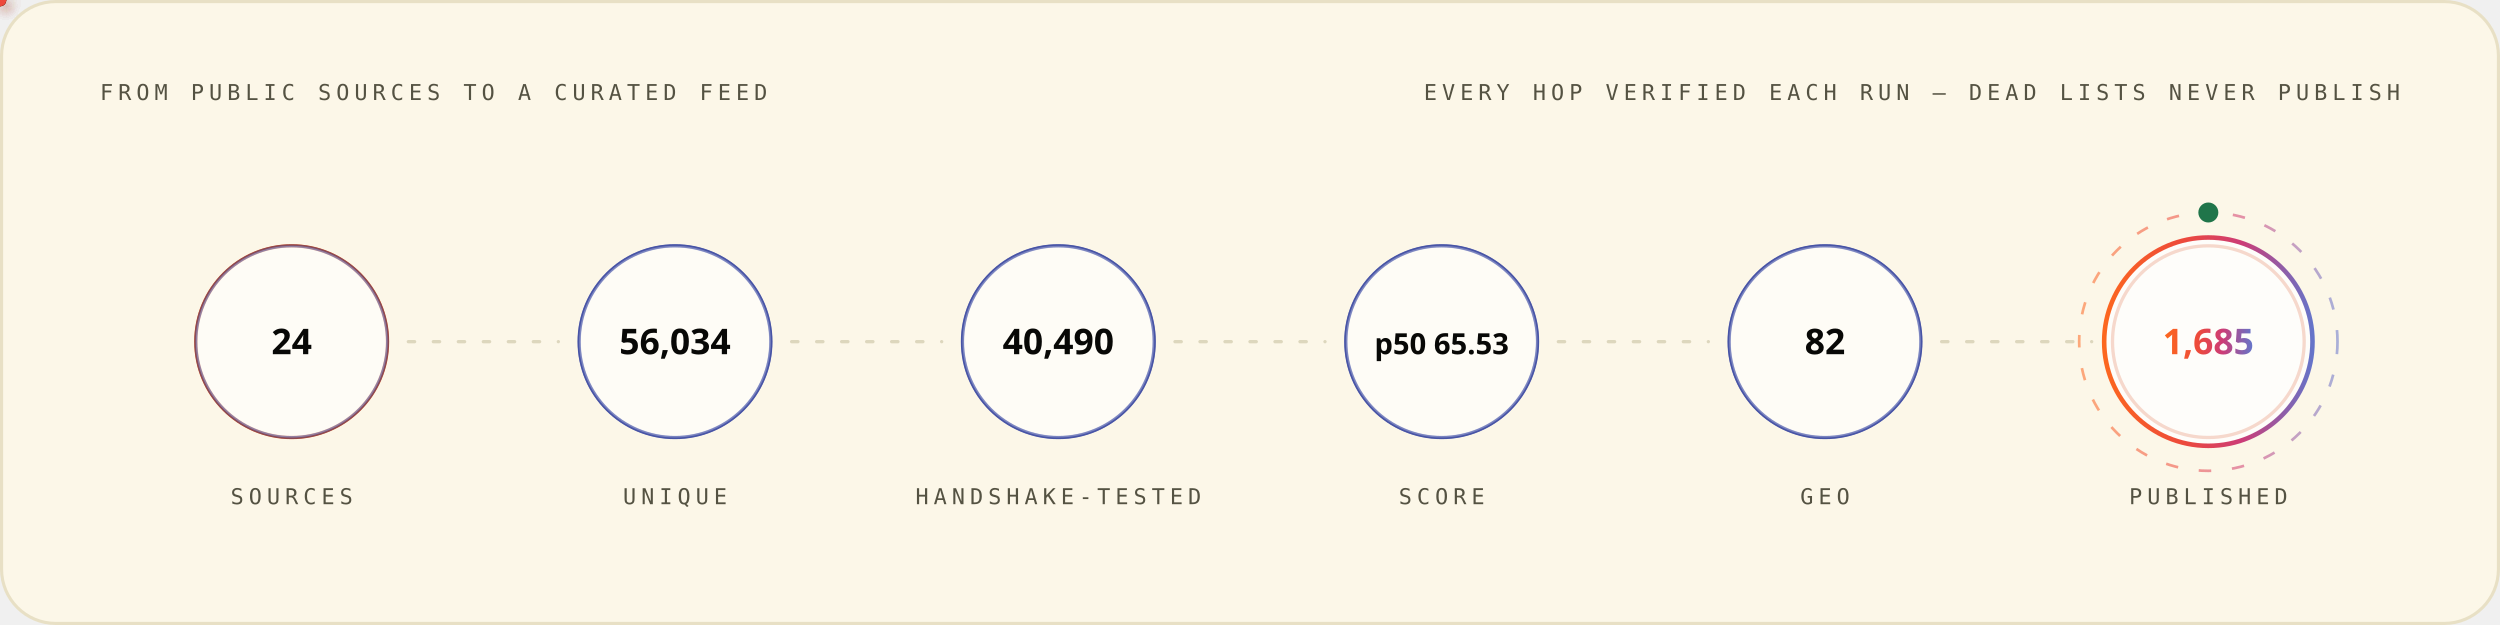
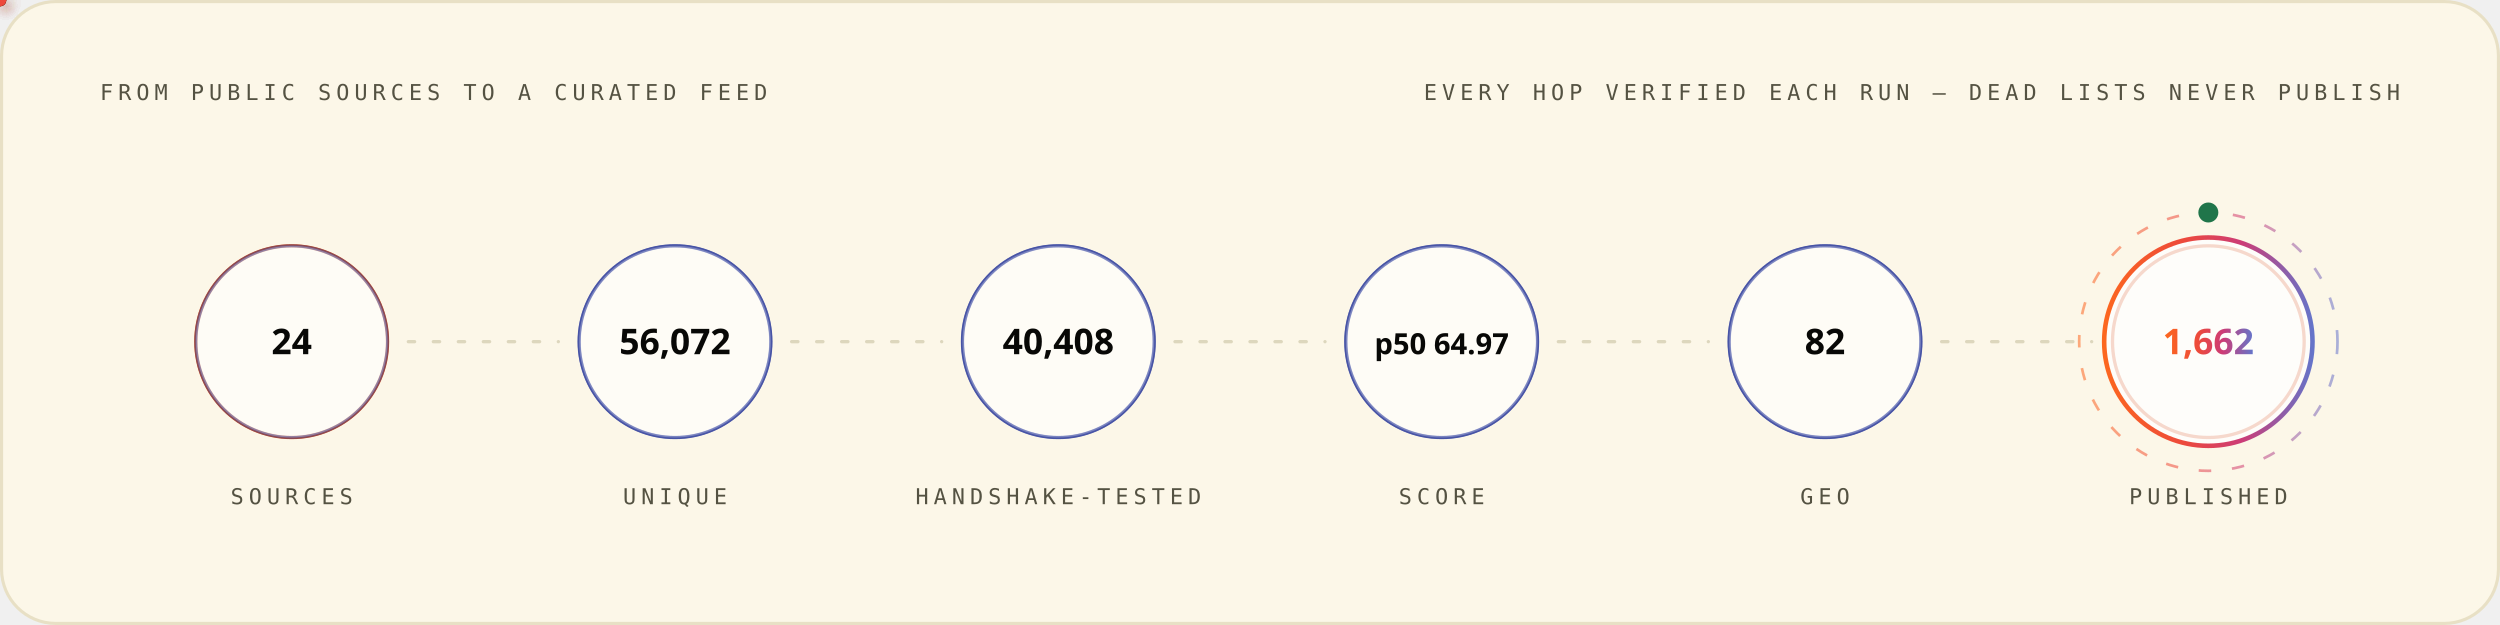
<svg xmlns="http://www.w3.org/2000/svg" width="1200" height="300" viewBox="0 0 1200 300" role="img" font-family="'Space Grotesk','Segoe UI',system-ui,-apple-system,sans-serif">
  <style>
.r{animation:rise .8s cubic-bezier(.2,.7,.2,1) both}
.d1{animation-delay:.08s}.d2{animation-delay:.16s}.d3{animation-delay:.24s}
.d4{animation-delay:.32s}.d5{animation-delay:.4s}.d6{animation-delay:.48s}
.d7{animation-delay:.56s}.d8{animation-delay:.64s}.d9{animation-delay:.74s}
.d10{animation-delay:.9s}.d11{animation-delay:1.05s}.d12{animation-delay:1.2s}
@keyframes rise{from{opacity:0;transform:translateY(12px)}to{opacity:1;transform:none}}
.gw{transform-box:fill-box;transform-origin:left center;animation:grow 1s cubic-bezier(.2,.7,.2,1) both}
@keyframes grow{from{transform:scaleX(0)}to{transform:scaleX(1)}}
.mh{animation:march 20s linear infinite}
@keyframes march{to{stroke-dashoffset:-400}}
.bt{transform-box:fill-box;transform-origin:center;animation:beat 2.8s ease-in-out infinite}
@keyframes beat{0%,84%,100%{transform:scale(1)}88%{transform:scale(1.05)}94%{transform:scale(1.01)}}
.pz{transform-box:fill-box;transform-origin:center;animation:ping 2.6s cubic-bezier(0,0,.2,1) infinite}
@keyframes ping{0%{transform:scale(.45);opacity:.85}75%,100%{transform:scale(2.5);opacity:0}}
.sp{animation:spin 12s linear infinite}
.sr{animation-duration:20s;animation-direction:reverse}
@keyframes spin{to{transform:rotate(360deg)}}
.sw{animation:sweep 7s cubic-bezier(.45,0,.25,1) infinite}
@keyframes sweep{0%,58%{transform:translateX(-660px) skewX(-16deg)}100%{transform:translateX(1380px) skewX(-16deg)}}
.dr{animation:drift 18s ease-in-out infinite alternate}
.da{animation-duration:26s;animation-delay:-9s}
.db{animation-duration:34s;animation-delay:-17s}
@keyframes drift{to{transform:translate(44px,-28px) scale(1.09)}}
.tk{animation:tw 3.4s ease-in-out infinite}
.ta{animation-delay:-1.1s}.tb{animation-delay:-2.3s}
@keyframes tw{0%,100%{opacity:.15}50%{opacity:1}}
.eq{transform-box:fill-box;transform-origin:center bottom;animation:eq 1.5s ease-in-out infinite}
.ea{animation-delay:-.38s}.eb{animation-delay:-.76s}.ec{animation-delay:-1.14s}
@keyframes eq{0%,100%{transform:scaleY(.3)}50%{transform:scaleY(1)}}
.cr{animation:caret 1.1s steps(2,jump-none) infinite}
@keyframes caret{50%{opacity:0}}
.dd{stroke-dasharray:100 100;animation:draw 1.15s cubic-bezier(.3,.6,.3,1) both}
@keyframes draw{from{stroke-dashoffset:100}to{stroke-dashoffset:0}}
.gq{animation:glowq 3.2s ease-in-out infinite}
@keyframes glowq{0%,100%{opacity:.35}50%{opacity:1}}
.wv{animation:wv 13s linear infinite}
.wb{animation-duration:19s;animation-direction:reverse}
.wc{animation-duration:27s}
@keyframes wv{to{transform:translateX(-170px)}}
@media (prefers-reduced-motion:reduce){*{animation:none!important}}
</style>
  <defs>
    <linearGradient id="bg-light" x1="0" y1="0" x2="1" y2="0">
      <stop offset="0" stop-color="#FC671F" />
      <stop offset="0.38" stop-color="#ED4A3B" />
      <stop offset="0.66" stop-color="#CC3C77" />
      <stop offset="1" stop-color="#6574C9" />
    </linearGradient>
  </defs>
  <rect x="0.75" y="0.75" width="1198.5" height="298.5" rx="26" fill="#FCF7E8" stroke="#E8E0C5" stroke-width="1.5" />
  <text x="48" y="48" font-size="10.5" font-weight="500" font-family="'IBM Plex Mono',ui-monospace,'SFMono-Regular',Menlo,Consolas,monospace" letter-spacing="2.4" fill="#545242">FROM PUBLIC SOURCES TO A CURATED FEED</text>
  <text x="1152" y="48" font-size="10.5" font-weight="500" font-family="'IBM Plex Mono',ui-monospace,'SFMono-Regular',Menlo,Consolas,monospace" letter-spacing="2.4" text-anchor="end" fill="#545242">EVERY HOP VERIFIED EACH RUN — DEAD LISTS NEVER PUBLISH</text>
  <circle cx="140.0" cy="164" r="46" fill="none" stroke="#D03D00" stroke-width="1.6" class="pz" style="animation-delay:0.0s" />
  <g class="r d2">
    <circle cx="140.0" cy="164" r="46" fill="#FFFFFF" fill-opacity="0.62" stroke="#4854A6" stroke-opacity="0.55" stroke-width="1.4" />
    <text x="140.0" y="170" font-size="17" font-weight="700" font-family="'Space Grotesk','Segoe UI',system-ui,-apple-system,sans-serif" text-anchor="middle" fill="#080806">24</text>
    <text x="140.0" y="242" font-size="10.5" font-weight="500" font-family="'IBM Plex Mono',ui-monospace,'SFMono-Regular',Menlo,Consolas,monospace" letter-spacing="2.4" text-anchor="middle" fill="#545242">SOURCES</text>
  </g>
  <line x1="196.0" y1="164" x2="268.0" y2="164" stroke="#D1C9AC" stroke-opacity="0.7" stroke-width="1.6" stroke-linecap="round" stroke-dasharray="3 9" class="mh" />
  <defs>
-     <filter id="pg2138" x="-150%" y="-150%" width="400%" height="400%">
+     <filter id="pg4658" x="-150%" y="-150%" width="400%" height="400%">
      <feGaussianBlur stdDeviation="3.2" result="b" />
      <feMerge>
        <feMergeNode in="b" />
        <feMergeNode in="SourceGraphic" />
      </feMerge>
    </filter>
  </defs>
-   <circle r="3" fill="{'light': '#4854A6', 'dark': '#6574C9'}" filter="url(#pg2138)">
+   <circle r="3" fill="{'light': '#4854A6', 'dark': '#6574C9'}" filter="url(#pg4658)">
    <animateMotion dur="1.7s" begin="0.3s" repeatCount="indefinite" path="M 196.0 164 H 268.0" />
    <animate attributeName="opacity" values="0;1;1;0" keyTimes="0;.08;.92;1" dur="1.7s" begin="0.3s" repeatCount="indefinite" />
  </circle>
  <circle cx="324.0" cy="164" r="46" fill="none" stroke="#4854A6" stroke-width="1.6" class="pz" style="animation-delay:0.35s" />
  <g class="r d3">
    <circle cx="324.0" cy="164" r="46" fill="#FFFFFF" fill-opacity="0.62" stroke="#4854A6" stroke-opacity="0.55" stroke-width="1.4" />
-     <text x="324.0" y="170" font-size="17" font-weight="700" font-family="'Space Grotesk','Segoe UI',system-ui,-apple-system,sans-serif" text-anchor="middle" fill="#080806">56,034</text>
+     <text x="324.0" y="170" font-size="17" font-weight="700" font-family="'Space Grotesk','Segoe UI',system-ui,-apple-system,sans-serif" text-anchor="middle" fill="#080806">56,072</text>
    <text x="324.0" y="242" font-size="10.5" font-weight="500" font-family="'IBM Plex Mono',ui-monospace,'SFMono-Regular',Menlo,Consolas,monospace" letter-spacing="2.4" text-anchor="middle" fill="#545242">UNIQUE</text>
  </g>
  <line x1="380.0" y1="164" x2="452.0" y2="164" stroke="#D1C9AC" stroke-opacity="0.7" stroke-width="1.6" stroke-linecap="round" stroke-dasharray="3 9" class="mh" />
  <defs>
-     <filter id="pg1626" x="-150%" y="-150%" width="400%" height="400%">
+     <filter id="pg4146" x="-150%" y="-150%" width="400%" height="400%">
      <feGaussianBlur stdDeviation="3.2" result="b" />
      <feMerge>
        <feMergeNode in="b" />
        <feMergeNode in="SourceGraphic" />
      </feMerge>
    </filter>
  </defs>
-   <circle r="3" fill="#ED4A3B" filter="url(#pg1626)">
+   <circle r="3" fill="#ED4A3B" filter="url(#pg4146)">
    <animateMotion dur="1.7s" begin="0.6s" repeatCount="indefinite" path="M 380.0 164 H 452.0" />
    <animate attributeName="opacity" values="0;1;1;0" keyTimes="0;.08;.92;1" dur="1.7s" begin="0.6s" repeatCount="indefinite" />
  </circle>
  <circle cx="508.0" cy="164" r="46" fill="none" stroke="#4854A6" stroke-width="1.6" class="pz" style="animation-delay:0.7s" />
  <g class="r d4">
    <circle cx="508.0" cy="164" r="46" fill="#FFFFFF" fill-opacity="0.62" stroke="#4854A6" stroke-opacity="0.55" stroke-width="1.4" />
-     <text x="508.0" y="170" font-size="17" font-weight="700" font-family="'Space Grotesk','Segoe UI',system-ui,-apple-system,sans-serif" text-anchor="middle" fill="#080806">40,490</text>
+     <text x="508.0" y="170" font-size="17" font-weight="700" font-family="'Space Grotesk','Segoe UI',system-ui,-apple-system,sans-serif" text-anchor="middle" fill="#080806">40,408</text>
    <text x="508.0" y="242" font-size="10.5" font-weight="500" font-family="'IBM Plex Mono',ui-monospace,'SFMono-Regular',Menlo,Consolas,monospace" letter-spacing="2.4" text-anchor="middle" fill="#545242">HANDSHAKE-TESTED</text>
  </g>
  <line x1="564.0" y1="164" x2="636.0" y2="164" stroke="#D1C9AC" stroke-opacity="0.7" stroke-width="1.6" stroke-linecap="round" stroke-dasharray="3 9" class="mh" />
  <defs>
-     <filter id="pg1626" x="-150%" y="-150%" width="400%" height="400%">
+     <filter id="pg4146" x="-150%" y="-150%" width="400%" height="400%">
      <feGaussianBlur stdDeviation="3.2" result="b" />
      <feMerge>
        <feMergeNode in="b" />
        <feMergeNode in="SourceGraphic" />
      </feMerge>
    </filter>
  </defs>
-   <circle r="3" fill="#FC671F" filter="url(#pg1626)">
+   <circle r="3" fill="#FC671F" filter="url(#pg4146)">
    <animateMotion dur="1.7s" begin="0.9s" repeatCount="indefinite" path="M 564.0 164 H 636.0" />
    <animate attributeName="opacity" values="0;1;1;0" keyTimes="0;.08;.92;1" dur="1.7s" begin="0.9s" repeatCount="indefinite" />
  </circle>
  <circle cx="692.0" cy="164" r="46" fill="none" stroke="#4854A6" stroke-width="1.6" class="pz" style="animation-delay:1.05s" />
  <g class="r d5">
    <circle cx="692.0" cy="164" r="46" fill="#FFFFFF" fill-opacity="0.62" stroke="#4854A6" stroke-opacity="0.55" stroke-width="1.4" />
-     <text x="692.0" y="170" font-size="14" font-weight="700" font-family="'Space Grotesk','Segoe UI',system-ui,-apple-system,sans-serif" text-anchor="middle" fill="#080806">p50 65.53</text>
+     <text x="692.0" y="170" font-size="14" font-weight="700" font-family="'Space Grotesk','Segoe UI',system-ui,-apple-system,sans-serif" text-anchor="middle" fill="#080806">p50 64.97</text>
    <text x="692.0" y="242" font-size="10.5" font-weight="500" font-family="'IBM Plex Mono',ui-monospace,'SFMono-Regular',Menlo,Consolas,monospace" letter-spacing="2.4" text-anchor="middle" fill="#545242">SCORE</text>
  </g>
  <line x1="748.0" y1="164" x2="820.0" y2="164" stroke="#D1C9AC" stroke-opacity="0.7" stroke-width="1.6" stroke-linecap="round" stroke-dasharray="3 9" class="mh" />
  <defs>
-     <filter id="pg1626" x="-150%" y="-150%" width="400%" height="400%">
+     <filter id="pg4146" x="-150%" y="-150%" width="400%" height="400%">
      <feGaussianBlur stdDeviation="3.2" result="b" />
      <feMerge>
        <feMergeNode in="b" />
        <feMergeNode in="SourceGraphic" />
      </feMerge>
    </filter>
  </defs>
-   <circle r="3" fill="{'light': '#4854A6', 'dark': '#6574C9'}" filter="url(#pg1626)">
+   <circle r="3" fill="{'light': '#4854A6', 'dark': '#6574C9'}" filter="url(#pg4146)">
    <animateMotion dur="1.7s" begin="1.2s" repeatCount="indefinite" path="M 748.0 164 H 820.0" />
    <animate attributeName="opacity" values="0;1;1;0" keyTimes="0;.08;.92;1" dur="1.7s" begin="1.2s" repeatCount="indefinite" />
  </circle>
  <circle cx="876.0" cy="164" r="46" fill="none" stroke="#4854A6" stroke-width="1.6" class="pz" style="animation-delay:1.4s" />
  <g class="r d6">
    <circle cx="876.0" cy="164" r="46" fill="#FFFFFF" fill-opacity="0.62" stroke="#4854A6" stroke-opacity="0.55" stroke-width="1.4" />
    <text x="876.0" y="170" font-size="17" font-weight="700" font-family="'Space Grotesk','Segoe UI',system-ui,-apple-system,sans-serif" text-anchor="middle" fill="#080806">82</text>
    <text x="876.0" y="242" font-size="10.5" font-weight="500" font-family="'IBM Plex Mono',ui-monospace,'SFMono-Regular',Menlo,Consolas,monospace" letter-spacing="2.4" text-anchor="middle" fill="#545242">GEO</text>
  </g>
  <line x1="932.0" y1="164" x2="1004.0" y2="164" stroke="#D1C9AC" stroke-opacity="0.7" stroke-width="1.6" stroke-linecap="round" stroke-dasharray="3 9" class="mh" />
  <defs>
-     <filter id="pg2138" x="-150%" y="-150%" width="400%" height="400%">
+     <filter id="pg4658" x="-150%" y="-150%" width="400%" height="400%">
      <feGaussianBlur stdDeviation="3.2" result="b" />
      <feMerge>
        <feMergeNode in="b" />
        <feMergeNode in="SourceGraphic" />
      </feMerge>
    </filter>
  </defs>
-   <circle r="3" fill="#ED4A3B" filter="url(#pg2138)">
+   <circle r="3" fill="#ED4A3B" filter="url(#pg4658)">
    <animateMotion dur="1.7s" begin="1.5s" repeatCount="indefinite" path="M 932.0 164 H 1004.0" />
    <animate attributeName="opacity" values="0;1;1;0" keyTimes="0;.08;.92;1" dur="1.7s" begin="1.5s" repeatCount="indefinite" />
  </circle>
  <circle cx="1060.0" cy="164" r="46" fill="none" stroke="#D03D00" stroke-width="1.6" class="pz" style="animation-delay:1.75s" />
  <g class="r d7">
    <circle cx="1060.0" cy="164" r="50" fill="#FFFFFF" fill-opacity="0.8" stroke="url(#bg-light)" stroke-opacity="1" stroke-width="2.2" />
-     <text x="1060.0" y="170" font-size="17" font-weight="700" font-family="'Space Grotesk','Segoe UI',system-ui,-apple-system,sans-serif" text-anchor="middle" fill="url(#bg-light)">1,685</text>
+     <text x="1060.0" y="170" font-size="17" font-weight="700" font-family="'Space Grotesk','Segoe UI',system-ui,-apple-system,sans-serif" text-anchor="middle" fill="url(#bg-light)">1,662</text>
    <text x="1060.0" y="242" font-size="10.5" font-weight="500" font-family="'IBM Plex Mono',ui-monospace,'SFMono-Regular',Menlo,Consolas,monospace" letter-spacing="2.4" text-anchor="middle" fill="#545242">PUBLISHED</text>
  </g>
  <circle cx="1060.0" cy="164" r="62" fill="none" stroke="url(#bg-light)" stroke-opacity=".55" stroke-width="1.3" stroke-dasharray="6 10" class="sp" style="transform-origin:1060.0px 164px" />
  <circle cx="1060.0" cy="102" r="4" fill="none" stroke="#20754A" stroke-width="1.6" class="pz" />
  <circle cx="1060.0" cy="102" r="4" fill="#20754A" />
</svg>
